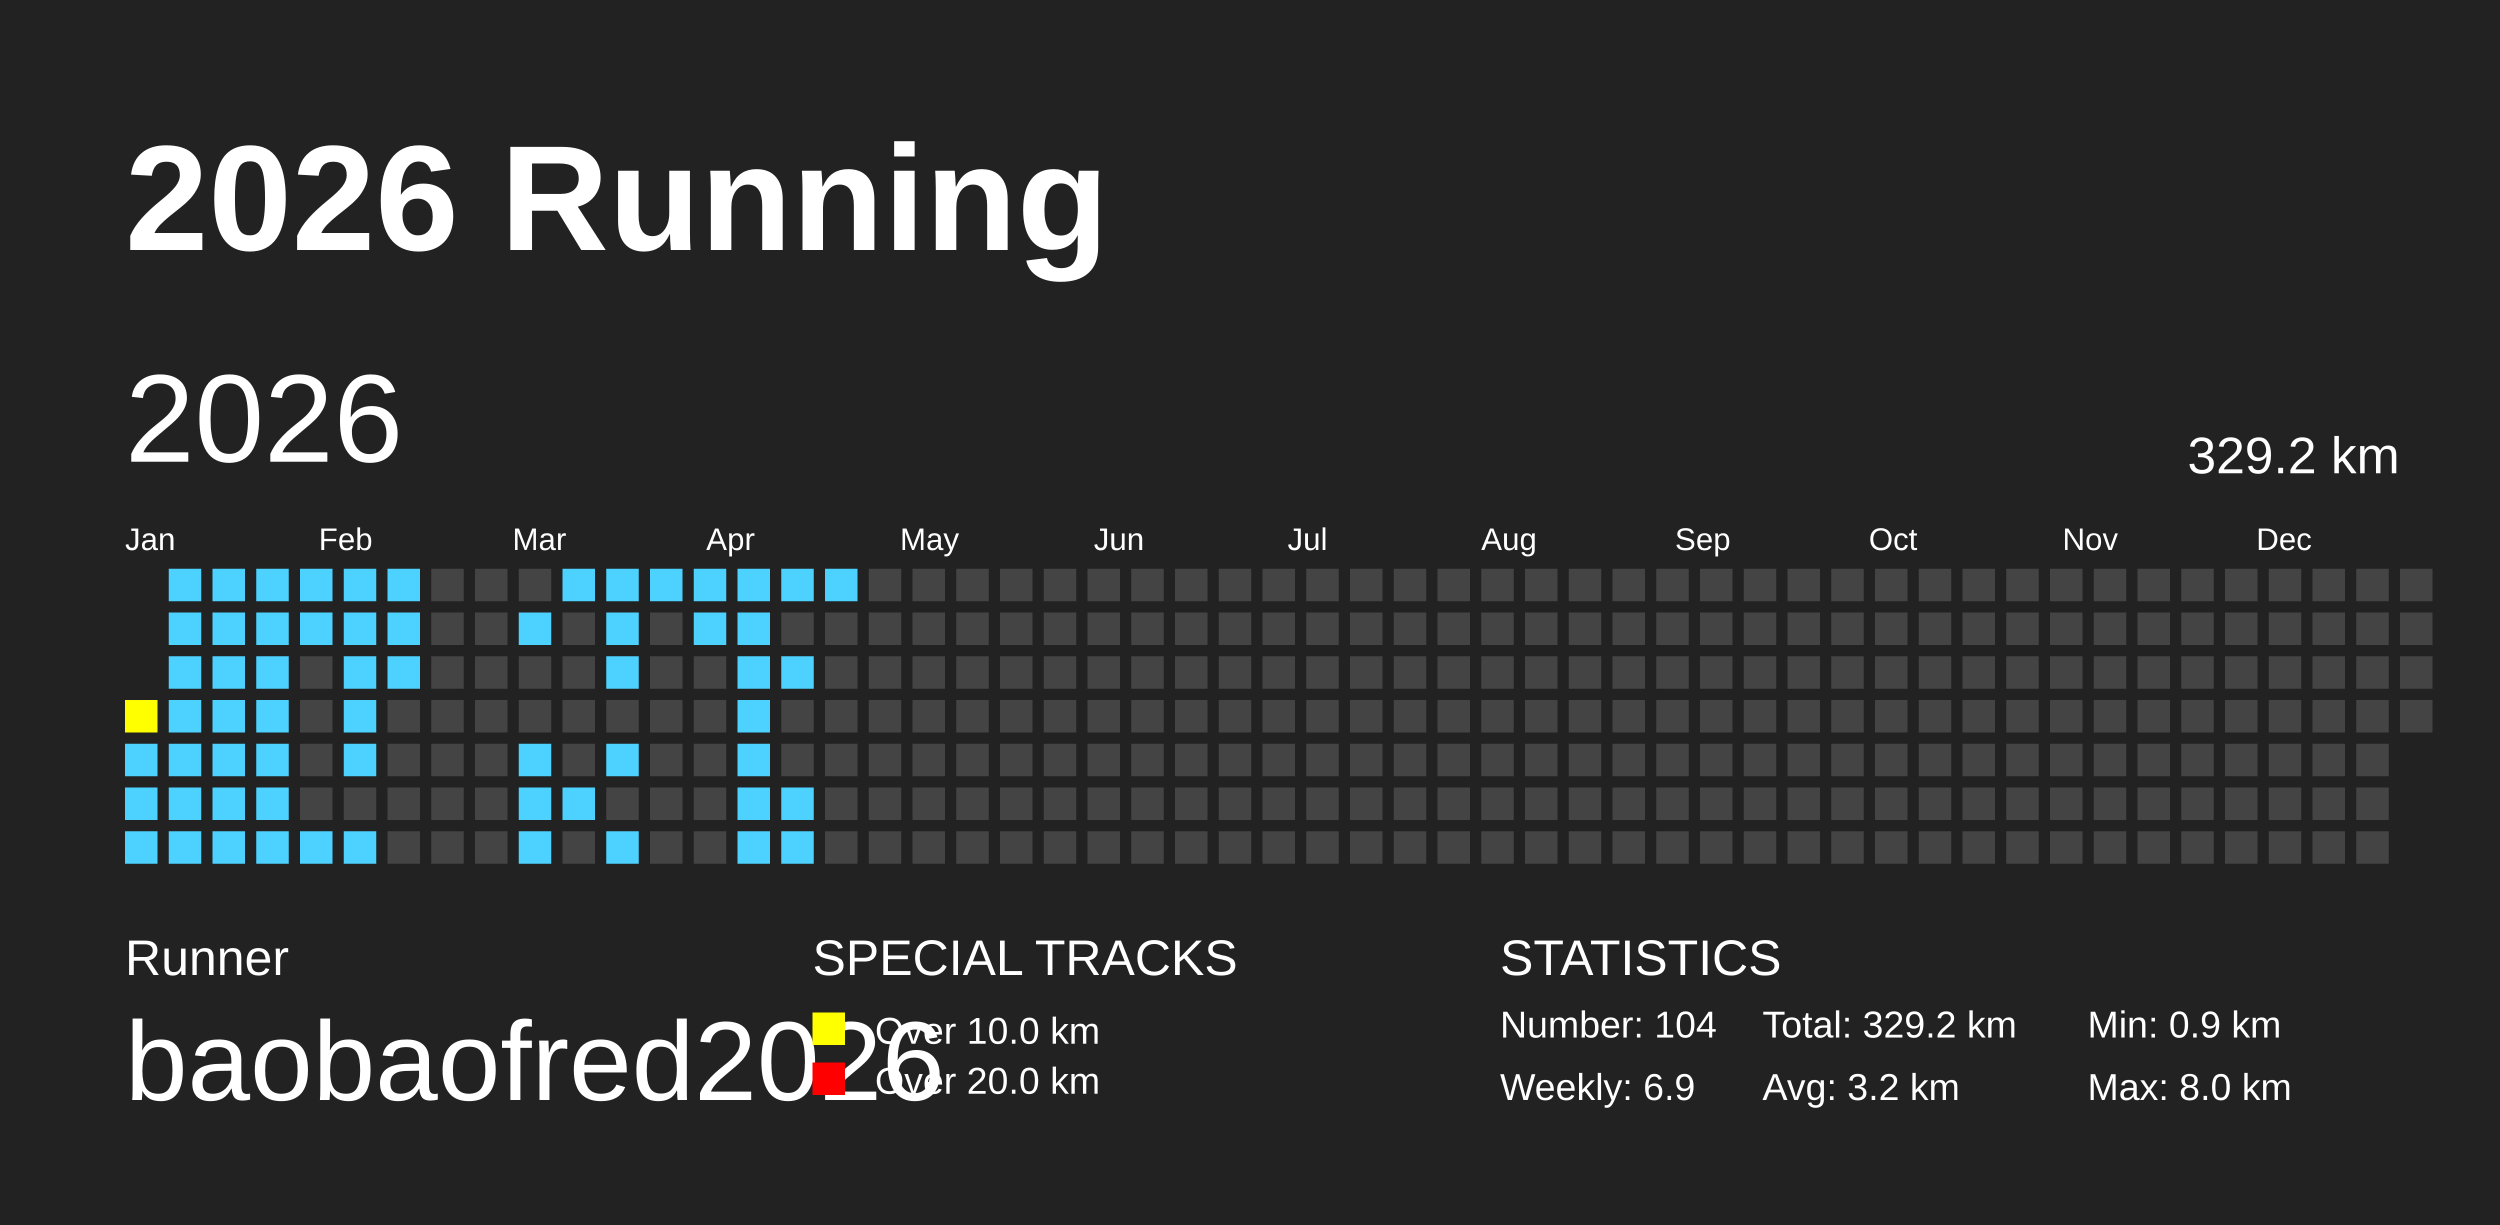
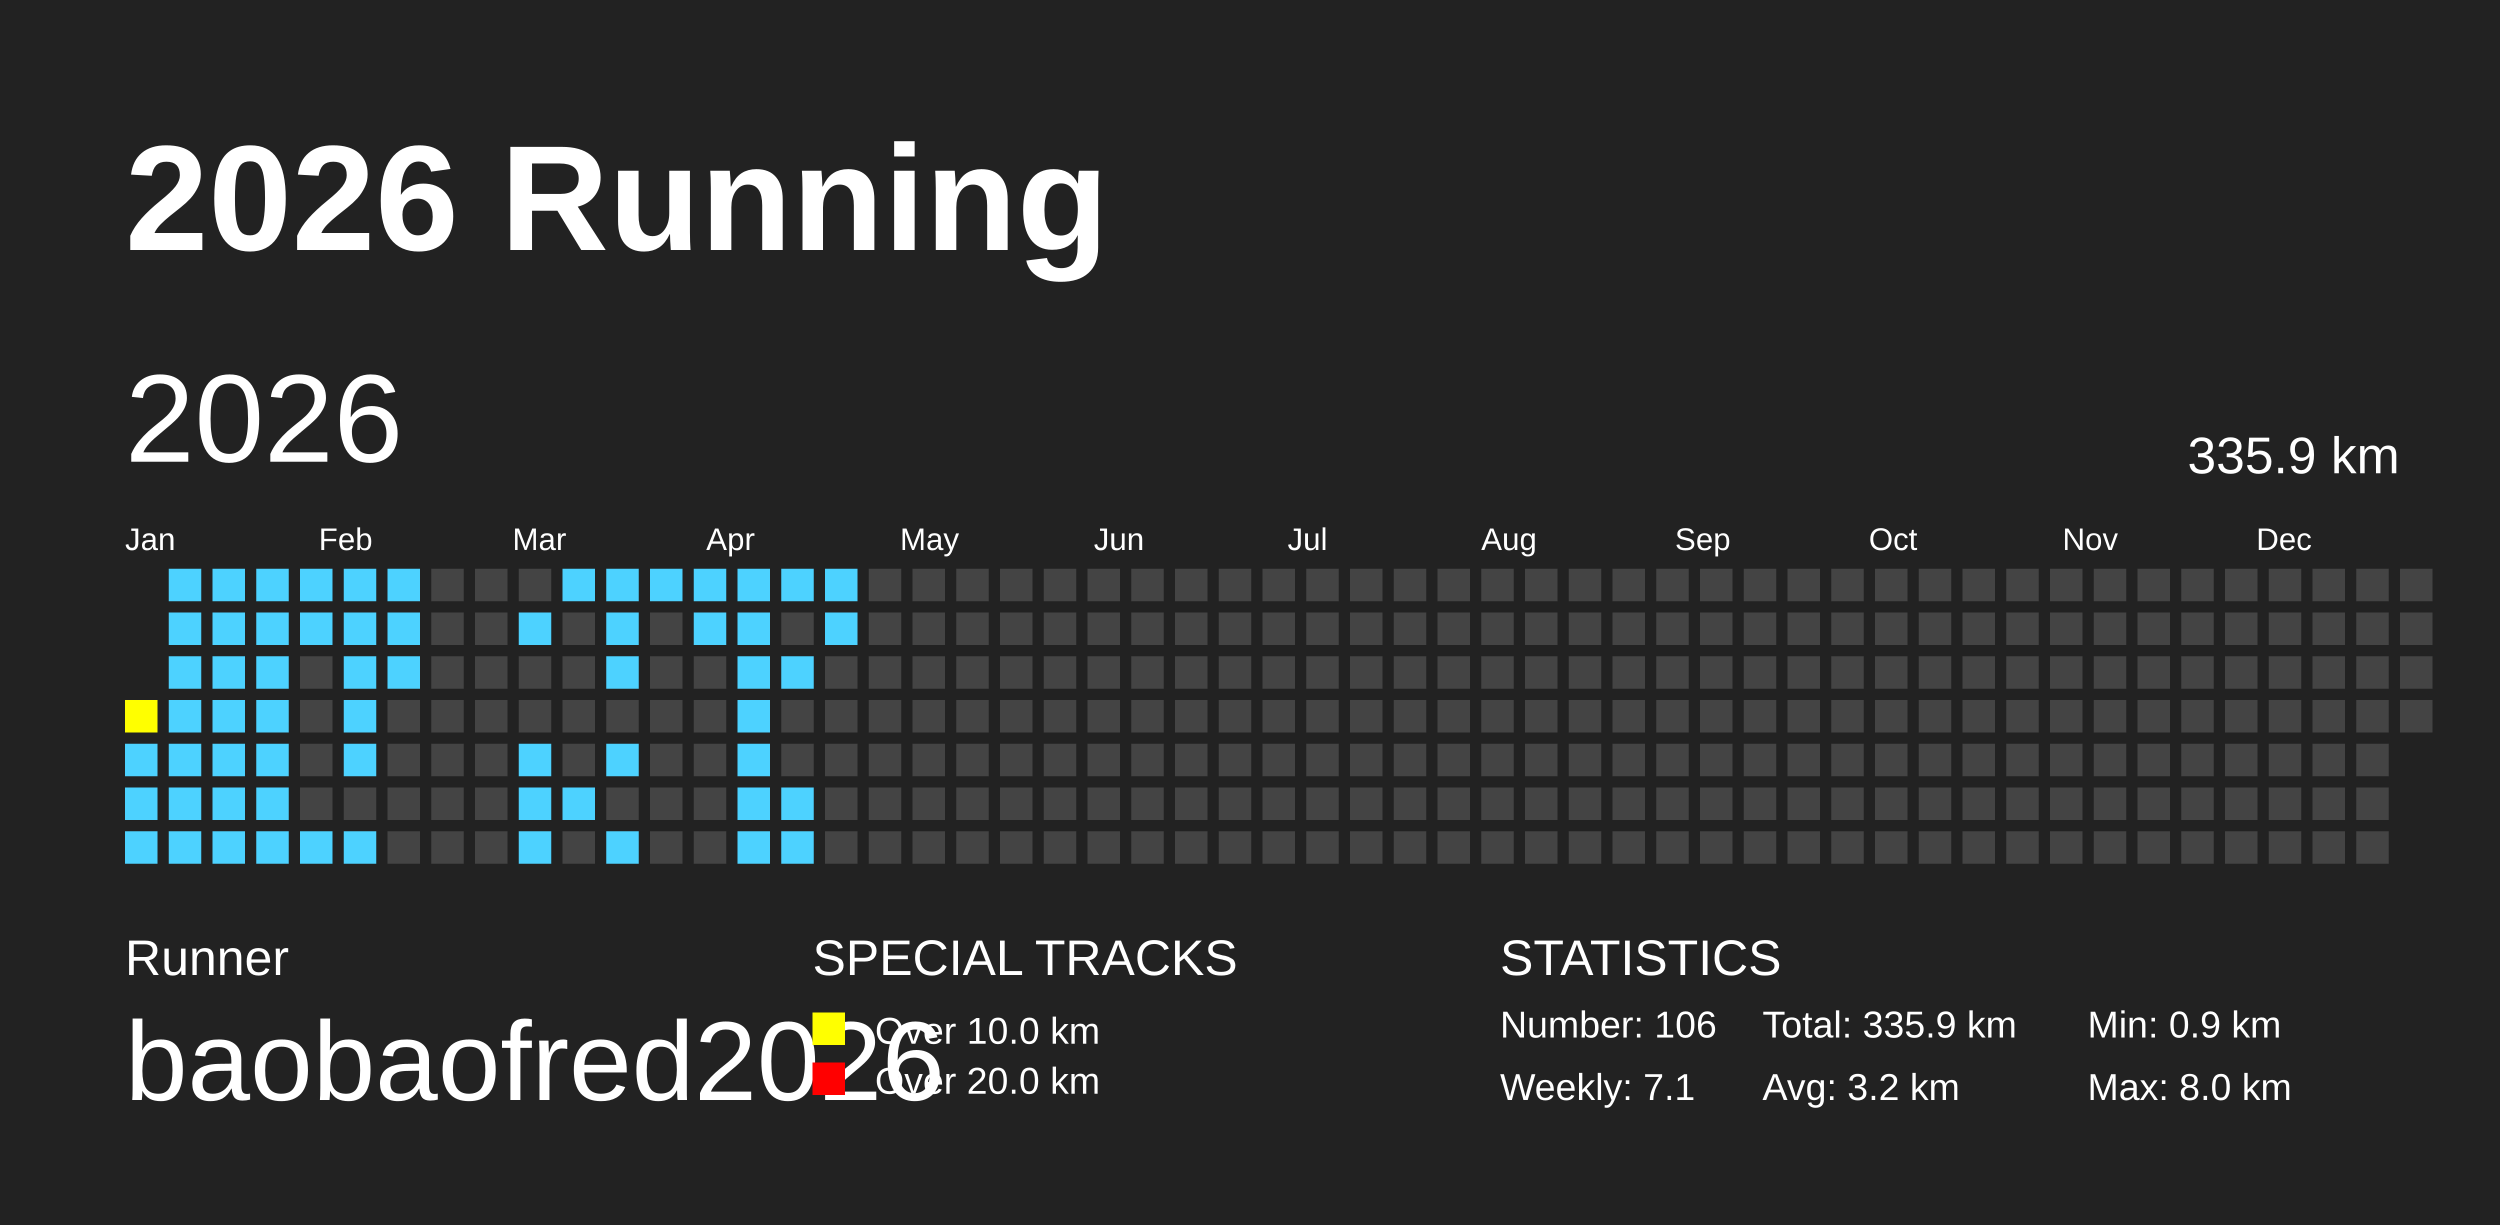
<svg xmlns="http://www.w3.org/2000/svg" baseProfile="full" height="98mm" version="1.1" viewBox="0,0,200,98" width="200mm">
  <defs />
  <rect fill="#222222" height="98" width="200" x="0" y="0" />
  <text fill="#FFFFFF" style="font-size:12px; font-family:Arial; font-weight:bold;" x="10" y="20">2026 Running</text>
  <text fill="#FFFFFF" style="font-size:4px; font-family:Arial" x="10" y="78">Runner</text>
  <text fill="#FFFFFF" style="font-size:9px; font-family:Arial" x="10" y="88">baobaofred2026</text>
  <text fill="#FFFFFF" style="font-size:4px; font-family:Arial" x="65" y="78">SPECIAL TRACKS</text>
  <rect fill="yellow" height="2.6" width="2.6" x="65" y="81" />
  <text fill="#FFFFFF" style="font-size:3px; font-family:Arial" x="70" y="83.5">Over 10.0 km</text>
  <rect fill="red" height="2.6" width="2.6" x="65" y="85" />
  <text fill="#FFFFFF" style="font-size:3px; font-family:Arial" x="70" y="87.5">Over 20.0 km</text>
  <text fill="#FFFFFF" style="font-size:4px; font-family:Arial" x="120" y="78">STATISTICS</text>
-   <text fill="#FFFFFF" style="font-size:3px; font-family:Arial" x="120" y="83">Number: 104</text>
-   <text fill="#FFFFFF" style="font-size:3px; font-family:Arial" x="120" y="88">Weekly: 6.9</text>
-   <text fill="#FFFFFF" style="font-size:3px; font-family:Arial" x="141" y="83">Total: 329.2 km</text>
+   <text fill="#FFFFFF" style="font-size:3px; font-family:Arial" x="120" y="83">Number: 106</text>
+   <text fill="#FFFFFF" style="font-size:3px; font-family:Arial" x="120" y="88">Weekly: 7.1</text>
+   <text fill="#FFFFFF" style="font-size:3px; font-family:Arial" x="141" y="83">Total: 335.9 km</text>
  <text fill="#FFFFFF" style="font-size:3px; font-family:Arial" x="141" y="88">Avg: 3.2 km</text>
  <text fill="#FFFFFF" style="font-size:3px; font-family:Arial" x="167" y="83">Min: 0.9 km</text>
  <text fill="#FFFFFF" style="font-size:3px; font-family:Arial" x="167" y="88">Max: 8.0 km</text>
  <text dominant-baseline="hanging" fill="#FFFFFF" style="font-size:10.0px; font-family:Arial;" x="10" y="30">2026</text>
-   <text dominant-baseline="hanging" fill="#FFFFFF" style="font-size:4.125px; font-family:Arial;" x="175" y="35">329.2 km</text>
+   <text dominant-baseline="hanging" fill="#FFFFFF" style="font-size:4.125px; font-family:Arial;" x="175" y="35">335.9 km</text>
  <text fill="#FFFFFF" style="font-size:2.5px; font-family:Arial" x="10.0" y="44">Jan</text>
  <text fill="#FFFFFF" style="font-size:2.5px; font-family:Arial" x="25.5" y="44">Feb</text>
  <text fill="#FFFFFF" style="font-size:2.5px; font-family:Arial" x="41.0" y="44">Mar</text>
  <text fill="#FFFFFF" style="font-size:2.5px; font-family:Arial" x="56.5" y="44">Apr</text>
  <text fill="#FFFFFF" style="font-size:2.5px; font-family:Arial" x="72.0" y="44">May</text>
  <text fill="#FFFFFF" style="font-size:2.5px; font-family:Arial" x="87.5" y="44">Jun</text>
  <text fill="#FFFFFF" style="font-size:2.5px; font-family:Arial" x="103.0" y="44">Jul</text>
  <text fill="#FFFFFF" style="font-size:2.5px; font-family:Arial" x="118.5" y="44">Aug</text>
  <text fill="#FFFFFF" style="font-size:2.5px; font-family:Arial" x="134.0" y="44">Sep</text>
  <text fill="#FFFFFF" style="font-size:2.5px; font-family:Arial" x="149.5" y="44">Oct</text>
  <text fill="#FFFFFF" style="font-size:2.5px; font-family:Arial" x="165.0" y="44">Nov</text>
  <text fill="#FFFFFF" style="font-size:2.5px; font-family:Arial" x="180.5" y="44">Dec</text>
  <rect fill="yellow" height="2.6" width="2.6" x="10.0" y="56.0" />
  <rect fill="#4DD2FF" height="2.6" width="2.6" x="10.0" y="59.5" />
  <rect fill="#4DD2FF" height="2.6" width="2.6" x="10.0" y="63.0" />
  <rect fill="#4DD2FF" height="2.6" width="2.6" x="10.0" y="66.5" />
  <rect fill="#4DD2FF" height="2.6" width="2.6" x="13.5" y="45.5" />
  <rect fill="#4DD2FF" height="2.6" width="2.6" x="13.5" y="49.0" />
  <rect fill="#4DD2FF" height="2.6" width="2.6" x="13.5" y="52.5" />
  <rect fill="#4DD2FF" height="2.6" width="2.6" x="13.5" y="56.0" />
  <rect fill="#4DD2FF" height="2.6" width="2.6" x="13.5" y="59.5" />
  <rect fill="#4DD2FF" height="2.6" width="2.6" x="13.5" y="63.0" />
  <rect fill="#4DD2FF" height="2.6" width="2.6" x="13.5" y="66.5" />
  <rect fill="#4DD2FF" height="2.6" width="2.6" x="17.0" y="45.5" />
  <rect fill="#4DD2FF" height="2.6" width="2.6" x="17.0" y="49.0" />
  <rect fill="#4DD2FF" height="2.6" width="2.6" x="17.0" y="52.5" />
  <rect fill="#4DD2FF" height="2.6" width="2.6" x="17.0" y="56.0" />
  <rect fill="#4DD2FF" height="2.6" width="2.6" x="17.0" y="59.5" />
  <rect fill="#4DD2FF" height="2.6" width="2.6" x="17.0" y="63.0" />
  <rect fill="#4DD2FF" height="2.6" width="2.6" x="17.0" y="66.5" />
  <rect fill="#4DD2FF" height="2.6" width="2.6" x="20.5" y="45.5" />
  <rect fill="#4DD2FF" height="2.6" width="2.6" x="20.5" y="49.0" />
  <rect fill="#4DD2FF" height="2.6" width="2.6" x="20.5" y="52.5" />
  <rect fill="#4DD2FF" height="2.6" width="2.6" x="20.5" y="56.0" />
  <rect fill="#4DD2FF" height="2.6" width="2.6" x="20.5" y="59.5" />
  <rect fill="#4DD2FF" height="2.6" width="2.6" x="20.5" y="63.0" />
  <rect fill="#4DD2FF" height="2.6" width="2.6" x="20.5" y="66.5" />
  <rect fill="#4DD2FF" height="2.6" width="2.6" x="24.0" y="45.5" />
  <rect fill="#4DD2FF" height="2.6" width="2.6" x="24.0" y="49.0" />
  <rect fill="#444444" height="2.6" width="2.6" x="24.0" y="52.5" />
  <rect fill="#444444" height="2.6" width="2.6" x="24.0" y="56.0" />
  <rect fill="#444444" height="2.6" width="2.6" x="24.0" y="59.5" />
  <rect fill="#444444" height="2.6" width="2.6" x="24.0" y="63.0" />
  <rect fill="#4DD2FF" height="2.6" width="2.6" x="24.0" y="66.5" />
  <rect fill="#4DD2FF" height="2.6" width="2.6" x="27.5" y="45.5" />
  <rect fill="#4DD2FF" height="2.6" width="2.6" x="27.5" y="49.0" />
  <rect fill="#4DD2FF" height="2.6" width="2.6" x="27.5" y="52.5" />
  <rect fill="#4DD2FF" height="2.6" width="2.6" x="27.5" y="56.0" />
  <rect fill="#4DD2FF" height="2.6" width="2.6" x="27.5" y="59.5" />
  <rect fill="#444444" height="2.6" width="2.6" x="27.5" y="63.0" />
  <rect fill="#4DD2FF" height="2.6" width="2.6" x="27.5" y="66.5" />
  <rect fill="#4DD2FF" height="2.6" width="2.6" x="31.0" y="45.5" />
  <rect fill="#4DD2FF" height="2.6" width="2.6" x="31.0" y="49.0" />
  <rect fill="#4DD2FF" height="2.6" width="2.6" x="31.0" y="52.5" />
  <rect fill="#444444" height="2.6" width="2.6" x="31.0" y="56.0" />
  <rect fill="#444444" height="2.6" width="2.6" x="31.0" y="59.5" />
  <rect fill="#444444" height="2.6" width="2.6" x="31.0" y="63.0" />
  <rect fill="#444444" height="2.6" width="2.6" x="31.0" y="66.5" />
  <rect fill="#444444" height="2.6" width="2.6" x="34.5" y="45.5" />
  <rect fill="#444444" height="2.6" width="2.6" x="34.5" y="49.0" />
  <rect fill="#444444" height="2.6" width="2.6" x="34.5" y="52.5" />
  <rect fill="#444444" height="2.6" width="2.6" x="34.5" y="56.0" />
  <rect fill="#444444" height="2.6" width="2.6" x="34.5" y="59.5" />
  <rect fill="#444444" height="2.6" width="2.6" x="34.5" y="63.0" />
  <rect fill="#444444" height="2.6" width="2.6" x="34.5" y="66.5" />
  <rect fill="#444444" height="2.6" width="2.6" x="38.0" y="45.5" />
  <rect fill="#444444" height="2.6" width="2.6" x="38.0" y="49.0" />
  <rect fill="#444444" height="2.6" width="2.6" x="38.0" y="52.5" />
  <rect fill="#444444" height="2.6" width="2.6" x="38.0" y="56.0" />
  <rect fill="#444444" height="2.6" width="2.6" x="38.0" y="59.5" />
  <rect fill="#444444" height="2.6" width="2.6" x="38.0" y="63.0" />
  <rect fill="#444444" height="2.6" width="2.6" x="38.0" y="66.5" />
  <rect fill="#444444" height="2.6" width="2.6" x="41.5" y="45.5" />
  <rect fill="#4DD2FF" height="2.6" width="2.6" x="41.5" y="49.0" />
  <rect fill="#444444" height="2.6" width="2.6" x="41.5" y="52.5" />
  <rect fill="#444444" height="2.6" width="2.6" x="41.5" y="56.0" />
  <rect fill="#4DD2FF" height="2.6" width="2.6" x="41.5" y="59.5" />
  <rect fill="#4DD2FF" height="2.6" width="2.6" x="41.5" y="63.0" />
  <rect fill="#4DD2FF" height="2.6" width="2.6" x="41.5" y="66.5" />
  <rect fill="#4DD2FF" height="2.6" width="2.6" x="45.0" y="45.5" />
  <rect fill="#444444" height="2.6" width="2.6" x="45.0" y="49.0" />
  <rect fill="#444444" height="2.6" width="2.6" x="45.0" y="52.5" />
  <rect fill="#444444" height="2.6" width="2.6" x="45.0" y="56.0" />
  <rect fill="#444444" height="2.6" width="2.6" x="45.0" y="59.5" />
  <rect fill="#4DD2FF" height="2.6" width="2.6" x="45.0" y="63.0" />
  <rect fill="#444444" height="2.6" width="2.6" x="45.0" y="66.5" />
  <rect fill="#4DD2FF" height="2.6" width="2.6" x="48.5" y="45.5" />
  <rect fill="#4DD2FF" height="2.6" width="2.6" x="48.5" y="49.0" />
  <rect fill="#4DD2FF" height="2.6" width="2.6" x="48.5" y="52.5" />
  <rect fill="#444444" height="2.6" width="2.6" x="48.5" y="56.0" />
  <rect fill="#4DD2FF" height="2.6" width="2.6" x="48.5" y="59.5" />
  <rect fill="#444444" height="2.6" width="2.6" x="48.5" y="63.0" />
  <rect fill="#4DD2FF" height="2.6" width="2.6" x="48.5" y="66.5" />
  <rect fill="#4DD2FF" height="2.6" width="2.6" x="52.0" y="45.5" />
  <rect fill="#444444" height="2.6" width="2.6" x="52.0" y="49.0" />
  <rect fill="#444444" height="2.6" width="2.6" x="52.0" y="52.5" />
  <rect fill="#444444" height="2.6" width="2.6" x="52.0" y="56.0" />
  <rect fill="#444444" height="2.6" width="2.6" x="52.0" y="59.5" />
  <rect fill="#444444" height="2.6" width="2.6" x="52.0" y="63.0" />
  <rect fill="#444444" height="2.6" width="2.6" x="52.0" y="66.5" />
  <rect fill="#4DD2FF" height="2.6" width="2.6" x="55.5" y="45.5" />
  <rect fill="#4DD2FF" height="2.6" width="2.6" x="55.5" y="49.0" />
  <rect fill="#444444" height="2.6" width="2.6" x="55.5" y="52.5" />
  <rect fill="#444444" height="2.6" width="2.6" x="55.5" y="56.0" />
  <rect fill="#444444" height="2.6" width="2.6" x="55.5" y="59.5" />
  <rect fill="#444444" height="2.6" width="2.6" x="55.5" y="63.0" />
  <rect fill="#444444" height="2.6" width="2.6" x="55.5" y="66.5" />
  <rect fill="#4DD2FF" height="2.6" width="2.6" x="59.0" y="45.5" />
  <rect fill="#4DD2FF" height="2.6" width="2.6" x="59.0" y="49.0" />
  <rect fill="#4DD2FF" height="2.6" width="2.6" x="59.0" y="52.5" />
  <rect fill="#4DD2FF" height="2.6" width="2.6" x="59.0" y="56.0" />
  <rect fill="#4DD2FF" height="2.6" width="2.6" x="59.0" y="59.5" />
  <rect fill="#4DD2FF" height="2.6" width="2.6" x="59.0" y="63.0" />
  <rect fill="#4DD2FF" height="2.6" width="2.6" x="59.0" y="66.5" />
  <rect fill="#4DD2FF" height="2.6" width="2.6" x="62.5" y="45.5" />
  <rect fill="#444444" height="2.6" width="2.6" x="62.5" y="49.0" />
  <rect fill="#4DD2FF" height="2.6" width="2.6" x="62.5" y="52.5" />
  <rect fill="#444444" height="2.6" width="2.6" x="62.5" y="56.0" />
  <rect fill="#444444" height="2.6" width="2.6" x="62.5" y="59.5" />
  <rect fill="#4DD2FF" height="2.6" width="2.6" x="62.5" y="63.0" />
  <rect fill="#4DD2FF" height="2.6" width="2.6" x="62.5" y="66.5" />
  <rect fill="#4DD2FF" height="2.6" width="2.6" x="66.0" y="45.5" />
-   <rect fill="#444444" height="2.6" width="2.6" x="66.0" y="49.0" />
+   <rect fill="#4DD2FF" height="2.6" width="2.6" x="66.0" y="49.0" />
  <rect fill="#444444" height="2.6" width="2.6" x="66.0" y="52.5" />
  <rect fill="#444444" height="2.6" width="2.6" x="66.0" y="56.0" />
  <rect fill="#444444" height="2.6" width="2.6" x="66.0" y="59.5" />
  <rect fill="#444444" height="2.6" width="2.6" x="66.0" y="63.0" />
  <rect fill="#444444" height="2.6" width="2.6" x="66.0" y="66.5" />
  <rect fill="#444444" height="2.6" width="2.6" x="69.5" y="45.5" />
  <rect fill="#444444" height="2.6" width="2.6" x="69.5" y="49.0" />
  <rect fill="#444444" height="2.6" width="2.6" x="69.5" y="52.5" />
  <rect fill="#444444" height="2.6" width="2.6" x="69.5" y="56.0" />
  <rect fill="#444444" height="2.6" width="2.6" x="69.5" y="59.5" />
  <rect fill="#444444" height="2.6" width="2.6" x="69.5" y="63.0" />
  <rect fill="#444444" height="2.6" width="2.6" x="69.5" y="66.5" />
  <rect fill="#444444" height="2.6" width="2.6" x="73.0" y="45.5" />
  <rect fill="#444444" height="2.6" width="2.6" x="73.0" y="49.0" />
  <rect fill="#444444" height="2.6" width="2.6" x="73.0" y="52.5" />
  <rect fill="#444444" height="2.6" width="2.6" x="73.0" y="56.0" />
  <rect fill="#444444" height="2.6" width="2.6" x="73.0" y="59.5" />
  <rect fill="#444444" height="2.6" width="2.6" x="73.0" y="63.0" />
  <rect fill="#444444" height="2.6" width="2.6" x="73.0" y="66.5" />
  <rect fill="#444444" height="2.6" width="2.6" x="76.5" y="45.5" />
  <rect fill="#444444" height="2.6" width="2.6" x="76.5" y="49.0" />
  <rect fill="#444444" height="2.6" width="2.6" x="76.5" y="52.5" />
  <rect fill="#444444" height="2.6" width="2.6" x="76.5" y="56.0" />
  <rect fill="#444444" height="2.6" width="2.6" x="76.5" y="59.5" />
  <rect fill="#444444" height="2.6" width="2.6" x="76.5" y="63.0" />
  <rect fill="#444444" height="2.6" width="2.6" x="76.5" y="66.5" />
  <rect fill="#444444" height="2.6" width="2.6" x="80.0" y="45.5" />
  <rect fill="#444444" height="2.6" width="2.6" x="80.0" y="49.0" />
  <rect fill="#444444" height="2.6" width="2.6" x="80.0" y="52.5" />
  <rect fill="#444444" height="2.6" width="2.6" x="80.0" y="56.0" />
  <rect fill="#444444" height="2.6" width="2.6" x="80.0" y="59.5" />
  <rect fill="#444444" height="2.6" width="2.6" x="80.0" y="63.0" />
  <rect fill="#444444" height="2.6" width="2.6" x="80.0" y="66.5" />
  <rect fill="#444444" height="2.6" width="2.6" x="83.5" y="45.5" />
  <rect fill="#444444" height="2.6" width="2.6" x="83.5" y="49.0" />
  <rect fill="#444444" height="2.6" width="2.6" x="83.5" y="52.5" />
  <rect fill="#444444" height="2.6" width="2.6" x="83.5" y="56.0" />
  <rect fill="#444444" height="2.6" width="2.6" x="83.5" y="59.5" />
  <rect fill="#444444" height="2.6" width="2.6" x="83.5" y="63.0" />
  <rect fill="#444444" height="2.6" width="2.6" x="83.5" y="66.5" />
  <rect fill="#444444" height="2.6" width="2.6" x="87.0" y="45.5" />
  <rect fill="#444444" height="2.6" width="2.6" x="87.0" y="49.0" />
  <rect fill="#444444" height="2.6" width="2.6" x="87.0" y="52.5" />
  <rect fill="#444444" height="2.6" width="2.6" x="87.0" y="56.0" />
  <rect fill="#444444" height="2.6" width="2.6" x="87.0" y="59.5" />
  <rect fill="#444444" height="2.6" width="2.6" x="87.0" y="63.0" />
  <rect fill="#444444" height="2.6" width="2.6" x="87.0" y="66.5" />
  <rect fill="#444444" height="2.6" width="2.6" x="90.5" y="45.5" />
  <rect fill="#444444" height="2.6" width="2.6" x="90.5" y="49.0" />
  <rect fill="#444444" height="2.6" width="2.6" x="90.5" y="52.5" />
  <rect fill="#444444" height="2.6" width="2.6" x="90.5" y="56.0" />
  <rect fill="#444444" height="2.6" width="2.6" x="90.5" y="59.5" />
  <rect fill="#444444" height="2.6" width="2.6" x="90.5" y="63.0" />
  <rect fill="#444444" height="2.6" width="2.6" x="90.5" y="66.5" />
  <rect fill="#444444" height="2.6" width="2.6" x="94.0" y="45.5" />
  <rect fill="#444444" height="2.6" width="2.6" x="94.0" y="49.0" />
  <rect fill="#444444" height="2.6" width="2.6" x="94.0" y="52.5" />
  <rect fill="#444444" height="2.6" width="2.6" x="94.0" y="56.0" />
  <rect fill="#444444" height="2.6" width="2.6" x="94.0" y="59.5" />
  <rect fill="#444444" height="2.6" width="2.6" x="94.0" y="63.0" />
  <rect fill="#444444" height="2.6" width="2.6" x="94.0" y="66.5" />
  <rect fill="#444444" height="2.6" width="2.6" x="97.5" y="45.5" />
  <rect fill="#444444" height="2.6" width="2.6" x="97.5" y="49.0" />
  <rect fill="#444444" height="2.6" width="2.6" x="97.5" y="52.5" />
  <rect fill="#444444" height="2.6" width="2.6" x="97.5" y="56.0" />
  <rect fill="#444444" height="2.6" width="2.6" x="97.5" y="59.5" />
  <rect fill="#444444" height="2.6" width="2.6" x="97.5" y="63.0" />
  <rect fill="#444444" height="2.6" width="2.6" x="97.5" y="66.5" />
  <rect fill="#444444" height="2.6" width="2.6" x="101.0" y="45.5" />
  <rect fill="#444444" height="2.6" width="2.6" x="101.0" y="49.0" />
  <rect fill="#444444" height="2.6" width="2.6" x="101.0" y="52.5" />
  <rect fill="#444444" height="2.6" width="2.6" x="101.0" y="56.0" />
  <rect fill="#444444" height="2.6" width="2.6" x="101.0" y="59.5" />
  <rect fill="#444444" height="2.6" width="2.6" x="101.0" y="63.0" />
  <rect fill="#444444" height="2.6" width="2.6" x="101.0" y="66.5" />
  <rect fill="#444444" height="2.6" width="2.6" x="104.5" y="45.5" />
  <rect fill="#444444" height="2.6" width="2.6" x="104.5" y="49.0" />
  <rect fill="#444444" height="2.6" width="2.6" x="104.5" y="52.5" />
  <rect fill="#444444" height="2.6" width="2.6" x="104.5" y="56.0" />
  <rect fill="#444444" height="2.6" width="2.6" x="104.5" y="59.5" />
  <rect fill="#444444" height="2.6" width="2.6" x="104.5" y="63.0" />
  <rect fill="#444444" height="2.6" width="2.6" x="104.5" y="66.5" />
  <rect fill="#444444" height="2.6" width="2.6" x="108.0" y="45.5" />
  <rect fill="#444444" height="2.6" width="2.6" x="108.0" y="49.0" />
  <rect fill="#444444" height="2.6" width="2.6" x="108.0" y="52.5" />
  <rect fill="#444444" height="2.6" width="2.6" x="108.0" y="56.0" />
  <rect fill="#444444" height="2.6" width="2.6" x="108.0" y="59.5" />
  <rect fill="#444444" height="2.6" width="2.6" x="108.0" y="63.0" />
  <rect fill="#444444" height="2.6" width="2.6" x="108.0" y="66.5" />
  <rect fill="#444444" height="2.6" width="2.6" x="111.5" y="45.5" />
  <rect fill="#444444" height="2.6" width="2.6" x="111.5" y="49.0" />
  <rect fill="#444444" height="2.6" width="2.6" x="111.5" y="52.5" />
  <rect fill="#444444" height="2.6" width="2.6" x="111.5" y="56.0" />
  <rect fill="#444444" height="2.6" width="2.6" x="111.5" y="59.5" />
  <rect fill="#444444" height="2.6" width="2.6" x="111.5" y="63.0" />
  <rect fill="#444444" height="2.6" width="2.6" x="111.5" y="66.5" />
  <rect fill="#444444" height="2.6" width="2.6" x="115.0" y="45.5" />
  <rect fill="#444444" height="2.6" width="2.6" x="115.0" y="49.0" />
  <rect fill="#444444" height="2.6" width="2.6" x="115.0" y="52.5" />
  <rect fill="#444444" height="2.6" width="2.6" x="115.0" y="56.0" />
  <rect fill="#444444" height="2.6" width="2.6" x="115.0" y="59.5" />
  <rect fill="#444444" height="2.6" width="2.6" x="115.0" y="63.0" />
  <rect fill="#444444" height="2.6" width="2.6" x="115.0" y="66.5" />
  <rect fill="#444444" height="2.6" width="2.6" x="118.5" y="45.5" />
  <rect fill="#444444" height="2.6" width="2.6" x="118.5" y="49.0" />
  <rect fill="#444444" height="2.6" width="2.6" x="118.5" y="52.5" />
  <rect fill="#444444" height="2.6" width="2.6" x="118.5" y="56.0" />
  <rect fill="#444444" height="2.6" width="2.6" x="118.5" y="59.5" />
  <rect fill="#444444" height="2.6" width="2.6" x="118.5" y="63.0" />
  <rect fill="#444444" height="2.6" width="2.6" x="118.5" y="66.5" />
  <rect fill="#444444" height="2.6" width="2.6" x="122.0" y="45.5" />
  <rect fill="#444444" height="2.6" width="2.6" x="122.0" y="49.0" />
  <rect fill="#444444" height="2.6" width="2.6" x="122.0" y="52.5" />
  <rect fill="#444444" height="2.6" width="2.6" x="122.0" y="56.0" />
  <rect fill="#444444" height="2.6" width="2.6" x="122.0" y="59.5" />
  <rect fill="#444444" height="2.6" width="2.6" x="122.0" y="63.0" />
  <rect fill="#444444" height="2.6" width="2.6" x="122.0" y="66.5" />
  <rect fill="#444444" height="2.6" width="2.6" x="125.5" y="45.5" />
  <rect fill="#444444" height="2.6" width="2.6" x="125.5" y="49.0" />
  <rect fill="#444444" height="2.6" width="2.6" x="125.5" y="52.5" />
  <rect fill="#444444" height="2.6" width="2.6" x="125.5" y="56.0" />
  <rect fill="#444444" height="2.6" width="2.6" x="125.5" y="59.5" />
  <rect fill="#444444" height="2.6" width="2.6" x="125.5" y="63.0" />
  <rect fill="#444444" height="2.6" width="2.6" x="125.5" y="66.5" />
  <rect fill="#444444" height="2.6" width="2.6" x="129.0" y="45.5" />
  <rect fill="#444444" height="2.6" width="2.6" x="129.0" y="49.0" />
  <rect fill="#444444" height="2.6" width="2.6" x="129.0" y="52.5" />
  <rect fill="#444444" height="2.6" width="2.6" x="129.0" y="56.0" />
  <rect fill="#444444" height="2.6" width="2.6" x="129.0" y="59.5" />
  <rect fill="#444444" height="2.6" width="2.6" x="129.0" y="63.0" />
  <rect fill="#444444" height="2.6" width="2.6" x="129.0" y="66.5" />
  <rect fill="#444444" height="2.6" width="2.6" x="132.5" y="45.5" />
  <rect fill="#444444" height="2.6" width="2.6" x="132.5" y="49.0" />
  <rect fill="#444444" height="2.6" width="2.6" x="132.5" y="52.5" />
  <rect fill="#444444" height="2.6" width="2.6" x="132.5" y="56.0" />
  <rect fill="#444444" height="2.6" width="2.6" x="132.5" y="59.5" />
  <rect fill="#444444" height="2.6" width="2.6" x="132.5" y="63.0" />
  <rect fill="#444444" height="2.6" width="2.6" x="132.5" y="66.5" />
  <rect fill="#444444" height="2.6" width="2.6" x="136.0" y="45.5" />
  <rect fill="#444444" height="2.6" width="2.6" x="136.0" y="49.0" />
  <rect fill="#444444" height="2.6" width="2.6" x="136.0" y="52.5" />
  <rect fill="#444444" height="2.6" width="2.6" x="136.0" y="56.0" />
  <rect fill="#444444" height="2.6" width="2.6" x="136.0" y="59.5" />
  <rect fill="#444444" height="2.6" width="2.6" x="136.0" y="63.0" />
  <rect fill="#444444" height="2.6" width="2.6" x="136.0" y="66.5" />
  <rect fill="#444444" height="2.6" width="2.6" x="139.5" y="45.5" />
  <rect fill="#444444" height="2.6" width="2.6" x="139.5" y="49.0" />
  <rect fill="#444444" height="2.6" width="2.6" x="139.5" y="52.5" />
  <rect fill="#444444" height="2.6" width="2.6" x="139.5" y="56.0" />
  <rect fill="#444444" height="2.6" width="2.6" x="139.5" y="59.5" />
  <rect fill="#444444" height="2.6" width="2.6" x="139.5" y="63.0" />
  <rect fill="#444444" height="2.6" width="2.6" x="139.5" y="66.5" />
  <rect fill="#444444" height="2.6" width="2.6" x="143.0" y="45.5" />
  <rect fill="#444444" height="2.6" width="2.6" x="143.0" y="49.0" />
  <rect fill="#444444" height="2.6" width="2.6" x="143.0" y="52.5" />
  <rect fill="#444444" height="2.6" width="2.6" x="143.0" y="56.0" />
  <rect fill="#444444" height="2.6" width="2.6" x="143.0" y="59.5" />
  <rect fill="#444444" height="2.6" width="2.6" x="143.0" y="63.0" />
  <rect fill="#444444" height="2.6" width="2.6" x="143.0" y="66.5" />
  <rect fill="#444444" height="2.6" width="2.6" x="146.5" y="45.5" />
  <rect fill="#444444" height="2.6" width="2.6" x="146.5" y="49.0" />
  <rect fill="#444444" height="2.6" width="2.6" x="146.5" y="52.5" />
  <rect fill="#444444" height="2.6" width="2.6" x="146.5" y="56.0" />
  <rect fill="#444444" height="2.6" width="2.6" x="146.5" y="59.5" />
  <rect fill="#444444" height="2.6" width="2.6" x="146.5" y="63.0" />
  <rect fill="#444444" height="2.6" width="2.6" x="146.5" y="66.5" />
  <rect fill="#444444" height="2.6" width="2.6" x="150.0" y="45.5" />
  <rect fill="#444444" height="2.6" width="2.6" x="150.0" y="49.0" />
  <rect fill="#444444" height="2.6" width="2.6" x="150.0" y="52.5" />
  <rect fill="#444444" height="2.6" width="2.6" x="150.0" y="56.0" />
  <rect fill="#444444" height="2.6" width="2.6" x="150.0" y="59.5" />
  <rect fill="#444444" height="2.6" width="2.6" x="150.0" y="63.0" />
  <rect fill="#444444" height="2.6" width="2.6" x="150.0" y="66.5" />
  <rect fill="#444444" height="2.6" width="2.6" x="153.5" y="45.5" />
  <rect fill="#444444" height="2.6" width="2.6" x="153.5" y="49.0" />
  <rect fill="#444444" height="2.6" width="2.6" x="153.5" y="52.5" />
  <rect fill="#444444" height="2.6" width="2.6" x="153.5" y="56.0" />
  <rect fill="#444444" height="2.6" width="2.6" x="153.5" y="59.5" />
  <rect fill="#444444" height="2.6" width="2.6" x="153.5" y="63.0" />
  <rect fill="#444444" height="2.6" width="2.6" x="153.5" y="66.5" />
  <rect fill="#444444" height="2.6" width="2.6" x="157.0" y="45.5" />
  <rect fill="#444444" height="2.6" width="2.6" x="157.0" y="49.0" />
  <rect fill="#444444" height="2.6" width="2.6" x="157.0" y="52.5" />
  <rect fill="#444444" height="2.6" width="2.6" x="157.0" y="56.0" />
  <rect fill="#444444" height="2.6" width="2.6" x="157.0" y="59.5" />
  <rect fill="#444444" height="2.6" width="2.6" x="157.0" y="63.0" />
  <rect fill="#444444" height="2.6" width="2.6" x="157.0" y="66.5" />
  <rect fill="#444444" height="2.6" width="2.6" x="160.5" y="45.5" />
  <rect fill="#444444" height="2.6" width="2.6" x="160.5" y="49.0" />
  <rect fill="#444444" height="2.6" width="2.6" x="160.5" y="52.5" />
  <rect fill="#444444" height="2.6" width="2.6" x="160.5" y="56.0" />
  <rect fill="#444444" height="2.6" width="2.6" x="160.5" y="59.5" />
  <rect fill="#444444" height="2.6" width="2.6" x="160.5" y="63.0" />
  <rect fill="#444444" height="2.6" width="2.6" x="160.5" y="66.5" />
  <rect fill="#444444" height="2.6" width="2.6" x="164.0" y="45.5" />
  <rect fill="#444444" height="2.6" width="2.6" x="164.0" y="49.0" />
  <rect fill="#444444" height="2.6" width="2.6" x="164.0" y="52.5" />
  <rect fill="#444444" height="2.6" width="2.6" x="164.0" y="56.0" />
  <rect fill="#444444" height="2.6" width="2.6" x="164.0" y="59.5" />
  <rect fill="#444444" height="2.6" width="2.6" x="164.0" y="63.0" />
  <rect fill="#444444" height="2.6" width="2.6" x="164.0" y="66.5" />
  <rect fill="#444444" height="2.6" width="2.6" x="167.5" y="45.5" />
  <rect fill="#444444" height="2.6" width="2.6" x="167.5" y="49.0" />
  <rect fill="#444444" height="2.6" width="2.6" x="167.5" y="52.5" />
  <rect fill="#444444" height="2.6" width="2.6" x="167.5" y="56.0" />
  <rect fill="#444444" height="2.6" width="2.6" x="167.5" y="59.5" />
  <rect fill="#444444" height="2.6" width="2.6" x="167.5" y="63.0" />
  <rect fill="#444444" height="2.6" width="2.6" x="167.5" y="66.5" />
  <rect fill="#444444" height="2.6" width="2.6" x="171.0" y="45.5" />
  <rect fill="#444444" height="2.6" width="2.6" x="171.0" y="49.0" />
  <rect fill="#444444" height="2.6" width="2.6" x="171.0" y="52.5" />
  <rect fill="#444444" height="2.6" width="2.6" x="171.0" y="56.0" />
  <rect fill="#444444" height="2.6" width="2.6" x="171.0" y="59.5" />
  <rect fill="#444444" height="2.6" width="2.6" x="171.0" y="63.0" />
  <rect fill="#444444" height="2.6" width="2.6" x="171.0" y="66.5" />
  <rect fill="#444444" height="2.6" width="2.6" x="174.5" y="45.5" />
  <rect fill="#444444" height="2.6" width="2.6" x="174.5" y="49.0" />
  <rect fill="#444444" height="2.6" width="2.6" x="174.5" y="52.5" />
  <rect fill="#444444" height="2.6" width="2.6" x="174.5" y="56.0" />
  <rect fill="#444444" height="2.6" width="2.6" x="174.5" y="59.5" />
  <rect fill="#444444" height="2.6" width="2.6" x="174.5" y="63.0" />
  <rect fill="#444444" height="2.6" width="2.6" x="174.5" y="66.5" />
  <rect fill="#444444" height="2.6" width="2.6" x="178.0" y="45.5" />
  <rect fill="#444444" height="2.6" width="2.6" x="178.0" y="49.0" />
  <rect fill="#444444" height="2.6" width="2.6" x="178.0" y="52.5" />
  <rect fill="#444444" height="2.6" width="2.6" x="178.0" y="56.0" />
  <rect fill="#444444" height="2.6" width="2.6" x="178.0" y="59.5" />
  <rect fill="#444444" height="2.6" width="2.6" x="178.0" y="63.0" />
  <rect fill="#444444" height="2.6" width="2.6" x="178.0" y="66.5" />
  <rect fill="#444444" height="2.6" width="2.6" x="181.5" y="45.5" />
  <rect fill="#444444" height="2.6" width="2.6" x="181.5" y="49.0" />
  <rect fill="#444444" height="2.6" width="2.6" x="181.5" y="52.5" />
  <rect fill="#444444" height="2.6" width="2.6" x="181.5" y="56.0" />
  <rect fill="#444444" height="2.6" width="2.6" x="181.5" y="59.5" />
  <rect fill="#444444" height="2.6" width="2.6" x="181.5" y="63.0" />
  <rect fill="#444444" height="2.6" width="2.6" x="181.5" y="66.5" />
  <rect fill="#444444" height="2.6" width="2.6" x="185.0" y="45.5" />
  <rect fill="#444444" height="2.6" width="2.6" x="185.0" y="49.0" />
  <rect fill="#444444" height="2.6" width="2.6" x="185.0" y="52.5" />
  <rect fill="#444444" height="2.6" width="2.6" x="185.0" y="56.0" />
  <rect fill="#444444" height="2.6" width="2.6" x="185.0" y="59.5" />
  <rect fill="#444444" height="2.6" width="2.6" x="185.0" y="63.0" />
  <rect fill="#444444" height="2.6" width="2.6" x="185.0" y="66.5" />
  <rect fill="#444444" height="2.6" width="2.6" x="188.5" y="45.5" />
  <rect fill="#444444" height="2.6" width="2.6" x="188.5" y="49.0" />
  <rect fill="#444444" height="2.6" width="2.6" x="188.5" y="52.5" />
  <rect fill="#444444" height="2.6" width="2.6" x="188.5" y="56.0" />
  <rect fill="#444444" height="2.6" width="2.6" x="188.5" y="59.5" />
  <rect fill="#444444" height="2.6" width="2.6" x="188.5" y="63.0" />
  <rect fill="#444444" height="2.6" width="2.6" x="188.5" y="66.5" />
  <rect fill="#444444" height="2.6" width="2.6" x="192.0" y="45.5" />
  <rect fill="#444444" height="2.6" width="2.6" x="192.0" y="49.0" />
  <rect fill="#444444" height="2.6" width="2.6" x="192.0" y="52.5" />
  <rect fill="#444444" height="2.6" width="2.6" x="192.0" y="56.0" />
</svg>
